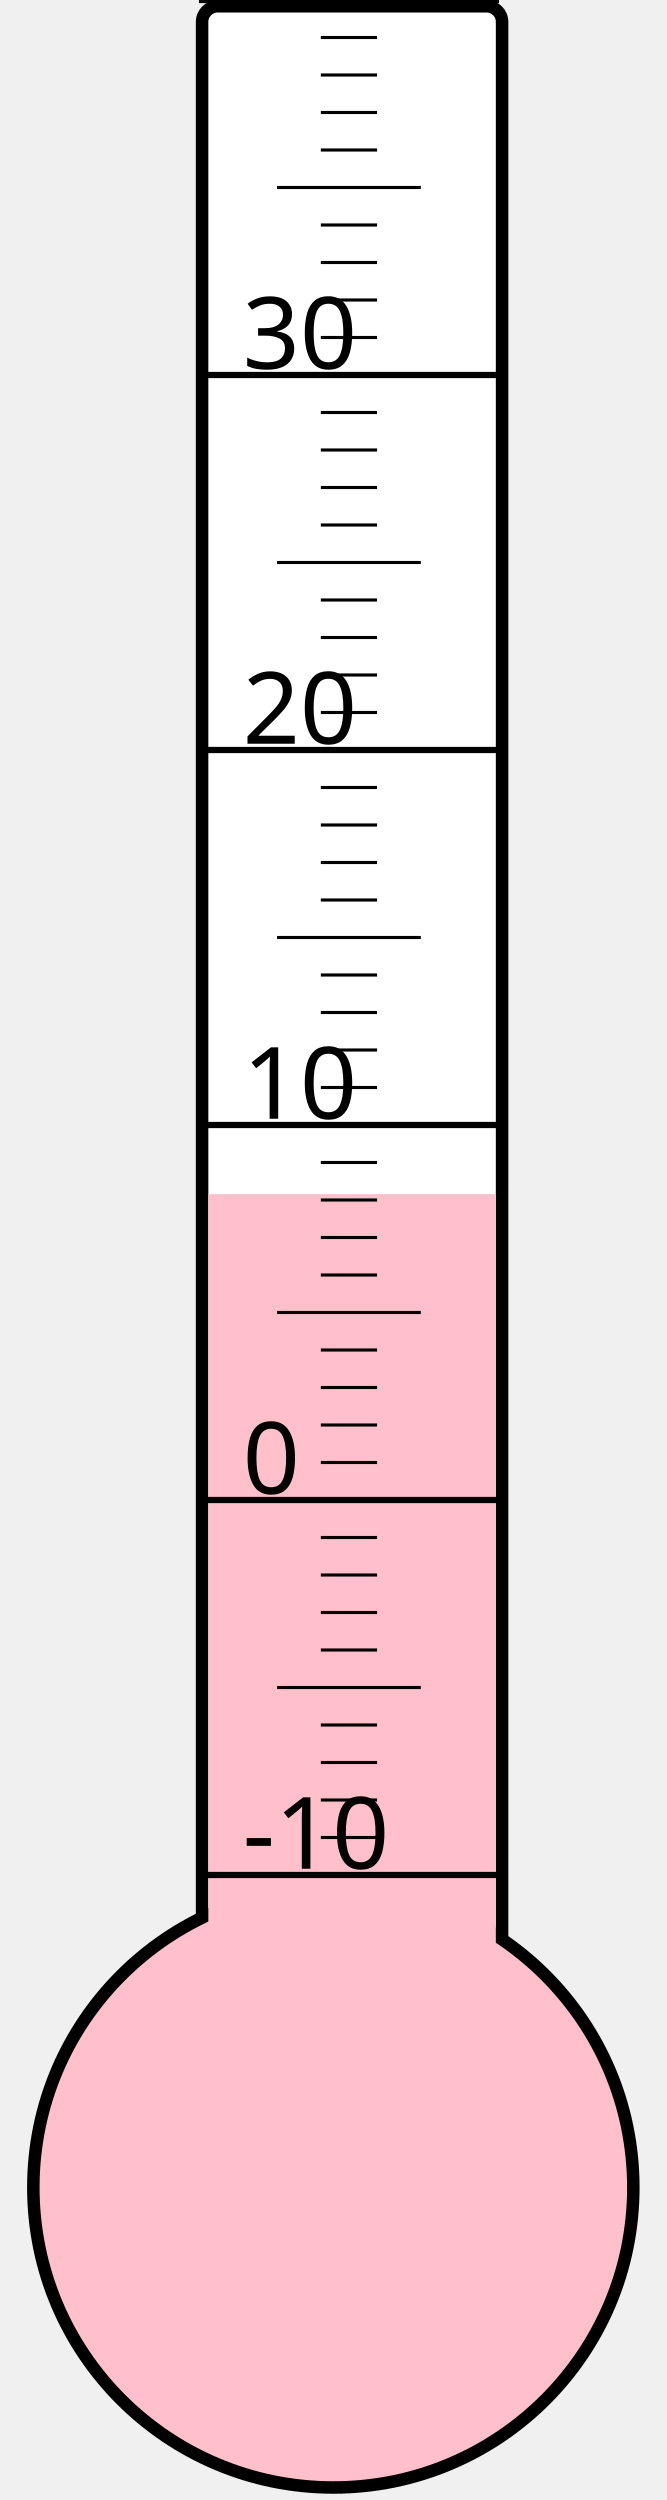
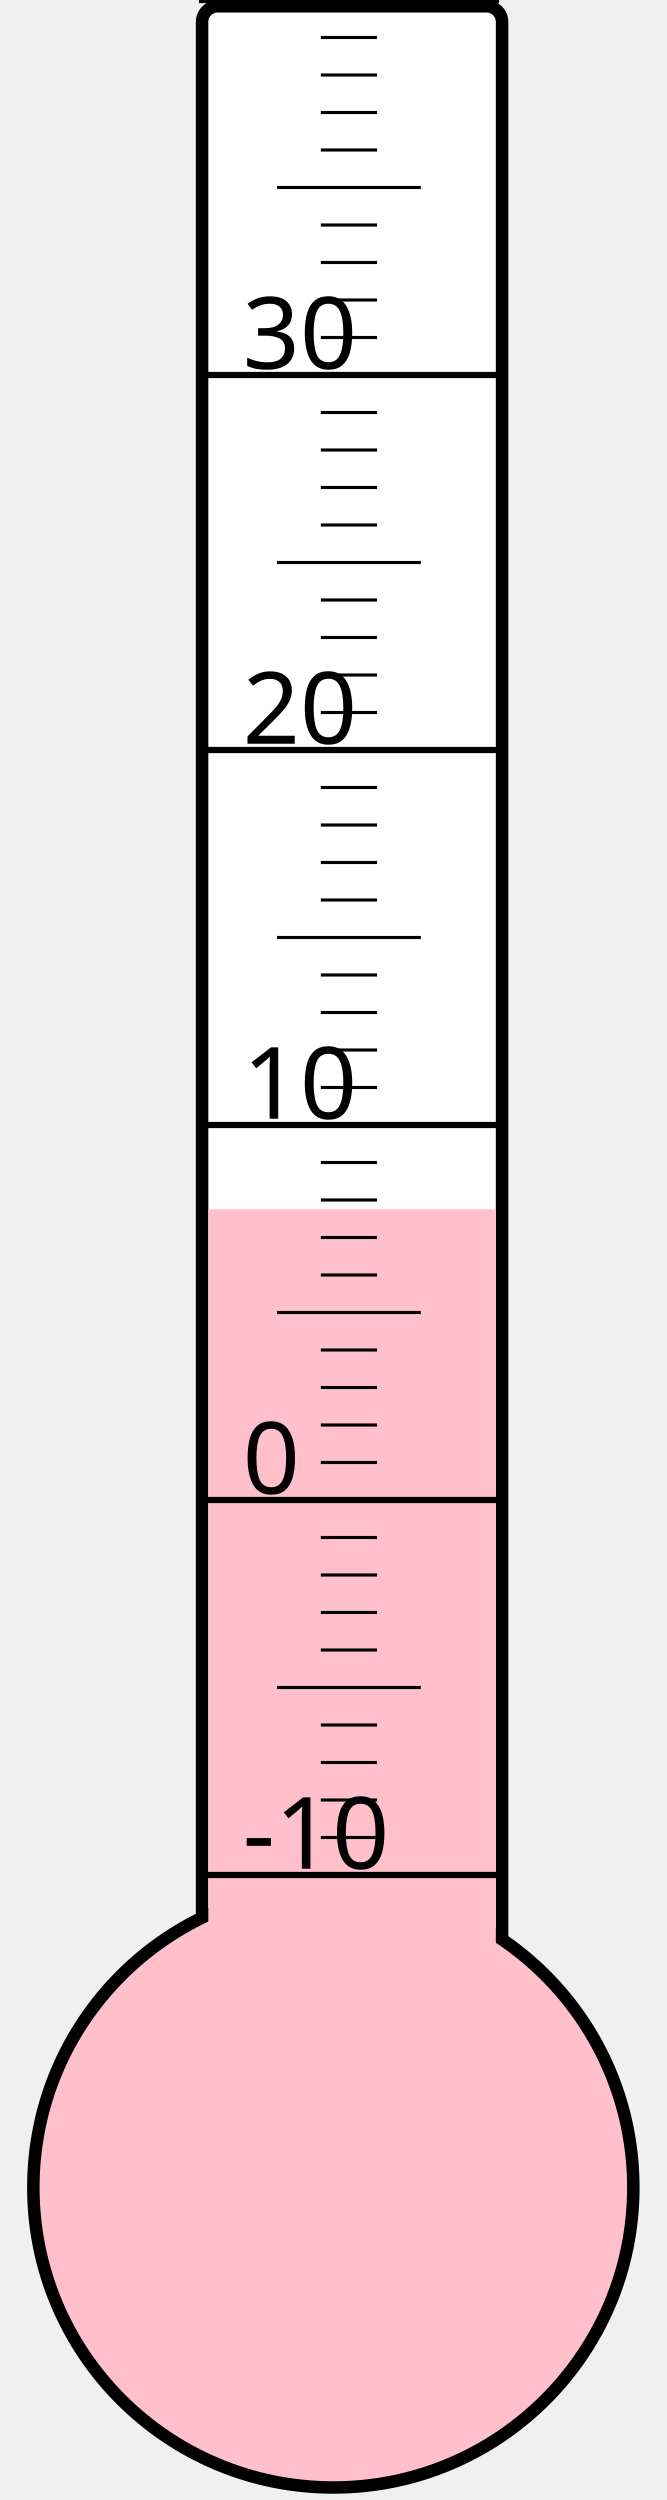
<svg xmlns="http://www.w3.org/2000/svg" width="40px" height="150px" viewBox="0 0 200 800">
  <rect width="200" height="800" x="0" y="0" style="fill: #ffffeb; fill-opacity: 0;" />
  <rect width="96" height="680" x="58" y="2" rx="5" ry="5" style="fill: white; fill-opacity: 1; stroke: black; stroke-width: 4;" />
  <circle cx="100" cy="700" r="96" style="fill: pink; stroke: black; stroke-width: 4;" />
-   <rect width="92" height="317.875" x="60" y="382.125" style="fill: pink; fill-opacity: 1; stroke-width: 0;" />
+   <rect width="92" height="313.0" x="60" y="387.0" style="fill: pink; fill-opacity: 1; stroke-width: 0;" />
  <text x="71" y="598" style="font-family: sans-serif; font-size: 24pt;">-10</text>
  <text x="71" y="478" style="font-family: sans-serif; font-size: 24pt;">0</text>
  <text x="71" y="358" style="font-family: sans-serif; font-size: 24pt;">10</text>
  <text x="71" y="238" style="font-family: sans-serif; font-size: 24pt;">20</text>
  <text x="71" y="118" style="font-family: sans-serif; font-size: 24pt;">30</text>
  <g style="stroke: black;">
    <line x1="57" y1="600" x2="153" y2="600" style="stroke-width: 2;" />
    <line x1="96" y1="588" x2="114" y2="588" style="stroke-width: 1;" />
    <line x1="96" y1="576" x2="114" y2="576" style="stroke-width: 1;" />
    <line x1="96" y1="564" x2="114" y2="564" style="stroke-width: 1;" />
    <line x1="96" y1="552" x2="114" y2="552" style="stroke-width: 1;" />
    <line x1="82" y1="540" x2="128" y2="540" style="stroke-width: 1;" />
    <line x1="96" y1="528" x2="114" y2="528" style="stroke-width: 1;" />
    <line x1="96" y1="516" x2="114" y2="516" style="stroke-width: 1;" />
    <line x1="96" y1="504" x2="114" y2="504" style="stroke-width: 1;" />
    <line x1="96" y1="492" x2="114" y2="492" style="stroke-width: 1;" />
    <line x1="57" y1="480" x2="153" y2="480" style="stroke-width: 2;" />
    <line x1="96" y1="468" x2="114" y2="468" style="stroke-width: 1;" />
    <line x1="96" y1="456" x2="114" y2="456" style="stroke-width: 1;" />
    <line x1="96" y1="444" x2="114" y2="444" style="stroke-width: 1;" />
    <line x1="96" y1="432" x2="114" y2="432" style="stroke-width: 1;" />
    <line x1="82" y1="420" x2="128" y2="420" style="stroke-width: 1;" />
    <line x1="96" y1="408" x2="114" y2="408" style="stroke-width: 1;" />
    <line x1="96" y1="396" x2="114" y2="396" style="stroke-width: 1;" />
    <line x1="96" y1="384" x2="114" y2="384" style="stroke-width: 1;" />
    <line x1="96" y1="372" x2="114" y2="372" style="stroke-width: 1;" />
    <line x1="57" y1="360" x2="153" y2="360" style="stroke-width: 2;" />
    <line x1="96" y1="348" x2="114" y2="348" style="stroke-width: 1;" />
    <line x1="96" y1="336" x2="114" y2="336" style="stroke-width: 1;" />
    <line x1="96" y1="324" x2="114" y2="324" style="stroke-width: 1;" />
    <line x1="96" y1="312" x2="114" y2="312" style="stroke-width: 1;" />
    <line x1="82" y1="300" x2="128" y2="300" style="stroke-width: 1;" />
    <line x1="96" y1="288" x2="114" y2="288" style="stroke-width: 1;" />
    <line x1="96" y1="276" x2="114" y2="276" style="stroke-width: 1;" />
    <line x1="96" y1="264" x2="114" y2="264" style="stroke-width: 1;" />
    <line x1="96" y1="252" x2="114" y2="252" style="stroke-width: 1;" />
    <line x1="57" y1="240" x2="153" y2="240" style="stroke-width: 2;" />
    <line x1="96" y1="228" x2="114" y2="228" style="stroke-width: 1;" />
    <line x1="96" y1="216" x2="114" y2="216" style="stroke-width: 1;" />
    <line x1="96" y1="204" x2="114" y2="204" style="stroke-width: 1;" />
    <line x1="96" y1="192" x2="114" y2="192" style="stroke-width: 1;" />
    <line x1="82" y1="180" x2="128" y2="180" style="stroke-width: 1;" />
    <line x1="96" y1="168" x2="114" y2="168" style="stroke-width: 1;" />
    <line x1="96" y1="156" x2="114" y2="156" style="stroke-width: 1;" />
    <line x1="96" y1="144" x2="114" y2="144" style="stroke-width: 1;" />
    <line x1="96" y1="132" x2="114" y2="132" style="stroke-width: 1;" />
    <line x1="57" y1="120" x2="153" y2="120" style="stroke-width: 2;" />
    <line x1="96" y1="108" x2="114" y2="108" style="stroke-width: 1;" />
    <line x1="96" y1="96" x2="114" y2="96" style="stroke-width: 1;" />
    <line x1="96" y1="84" x2="114" y2="84" style="stroke-width: 1;" />
    <line x1="96" y1="72" x2="114" y2="72" style="stroke-width: 1;" />
    <line x1="82" y1="60" x2="128" y2="60" style="stroke-width: 1;" />
    <line x1="96" y1="48" x2="114" y2="48" style="stroke-width: 1;" />
    <line x1="96" y1="36" x2="114" y2="36" style="stroke-width: 1;" />
    <line x1="96" y1="24" x2="114" y2="24" style="stroke-width: 1;" />
    <line x1="96" y1="12" x2="114" y2="12" style="stroke-width: 1;" />
    <line x1="57" y1="0" x2="153" y2="0" style="stroke-width: 2;" />
  </g>
</svg>
